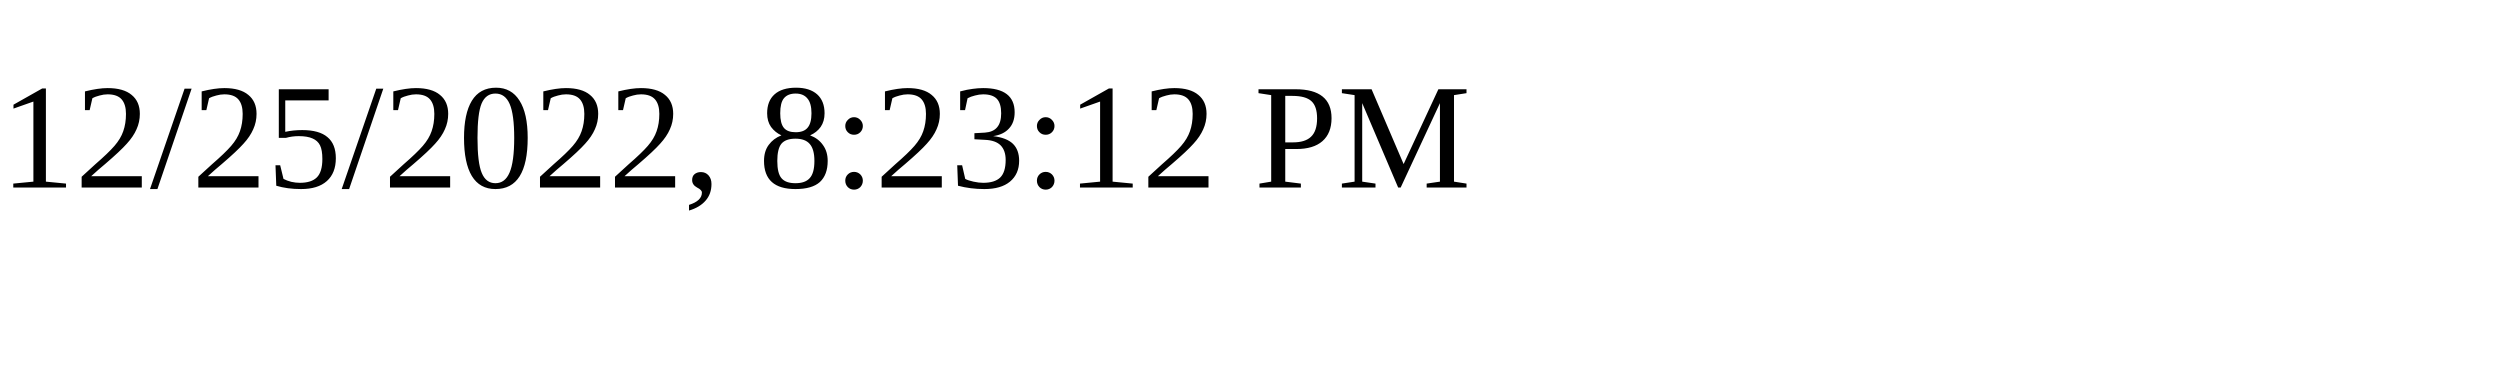
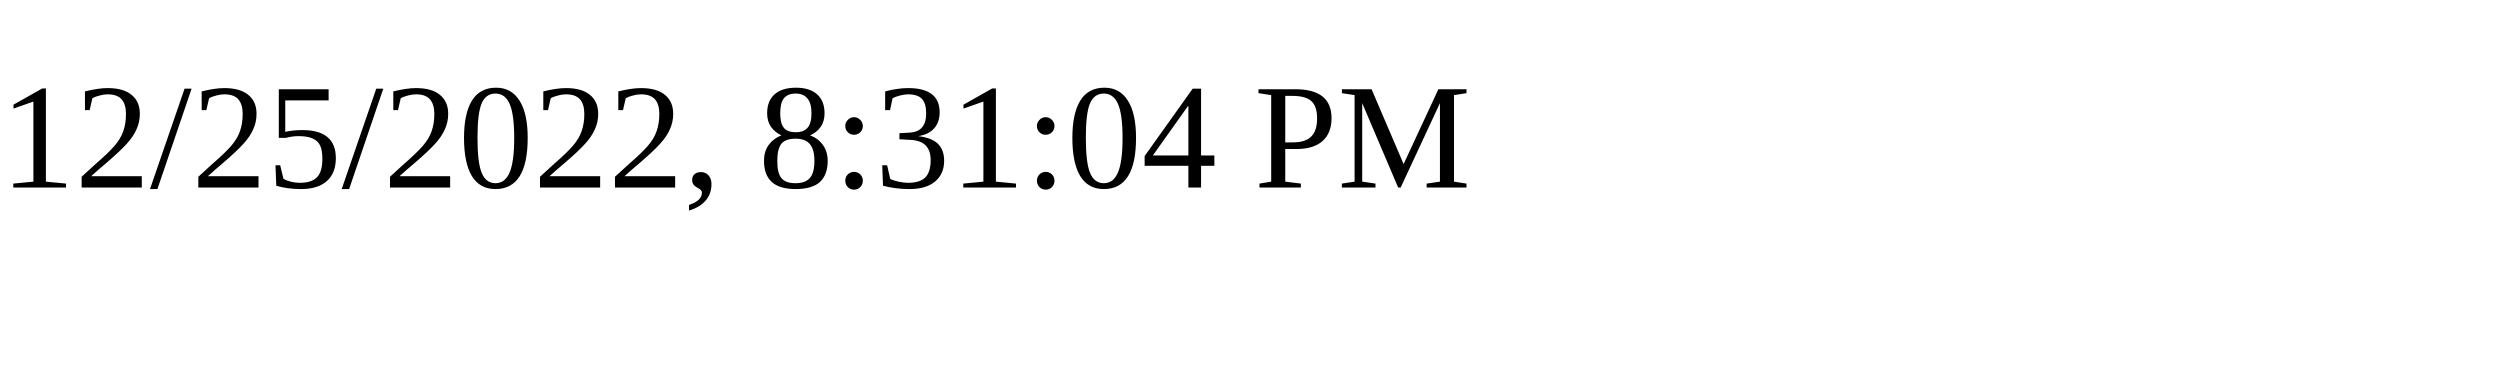
<svg xmlns="http://www.w3.org/2000/svg" height="30" width="200">
-   <text x="0" y="15">12/25/2022, 8:23:12 PM</text>
+   <text x="0" y="15">12/25/2022, 8:31:04 PM</text>
</svg>
